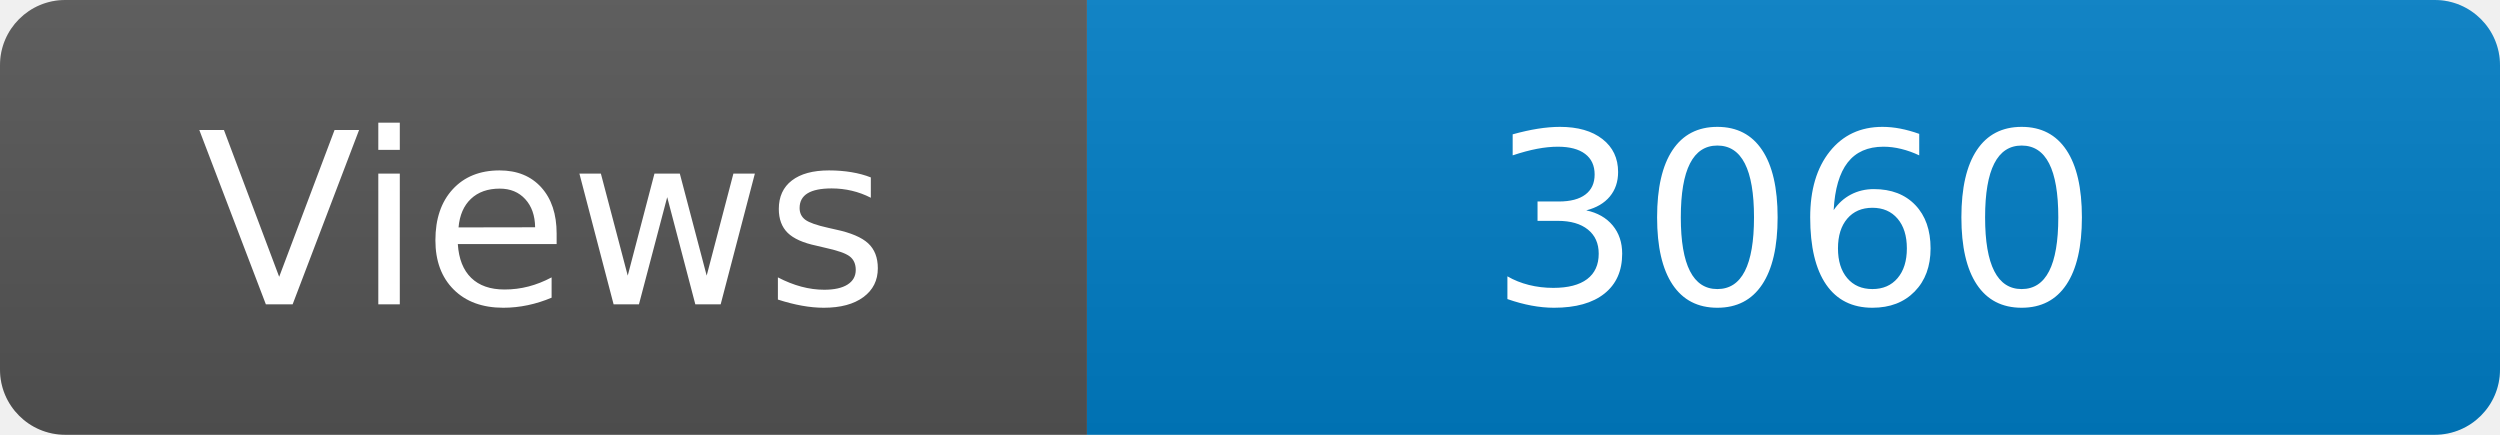
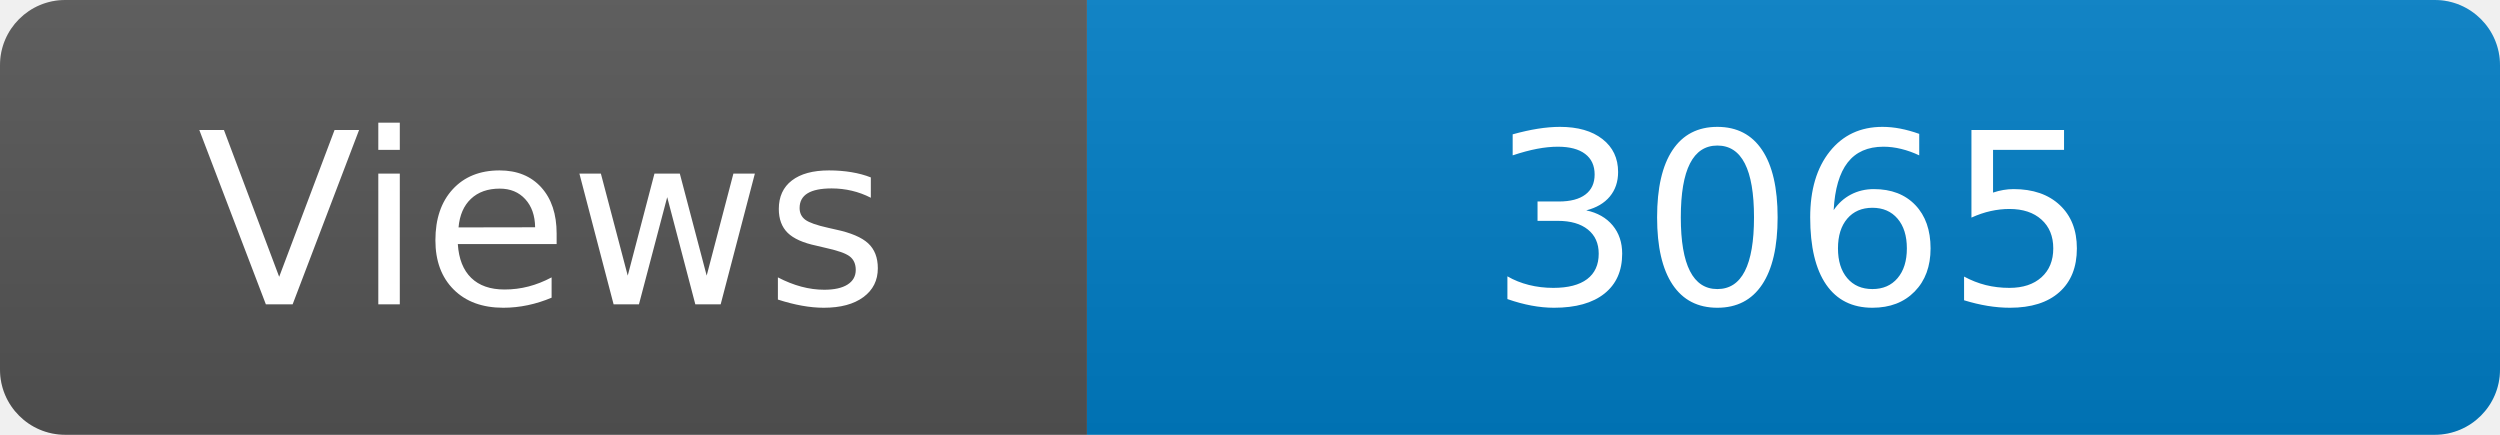
<svg xmlns="http://www.w3.org/2000/svg" width="115" height="20" role="img" aria-label="Maintained?: yes">
  <linearGradient id="s" x2="0" y2="100%">
    <stop offset="0" stop-color="#bbb" stop-opacity=".1" />
    <stop offset="1" stop-opacity=".1" />
  </linearGradient>
  <clipPath id="r">
    <rect width="115" height="20" rx="3" fill="#fff" />
  </clipPath>
  <g clip-path="url(#r)">
    <rect width="50" height="20" fill="#555" />
    <rect x="50" width="160" height="20" fill="#007ec6" />
    <rect width="115" height="20" fill="url(#s)" />
  </g>
  <g fill="#fff" text-anchor="middle" font-family="Verdana,Geneva,DejaVu Sans,sans-serif" font-size="110">
    <text x="250" y="140" transform="scale(.1)" fill="#fff">Views</text>
-     <text x="825" y="140" transform="scale(.1)" fill="#fff">3060</text>
+     <text x="825" y="140" transform="scale(.1)" fill="#fff">3065</text>
  </g>
</svg>
